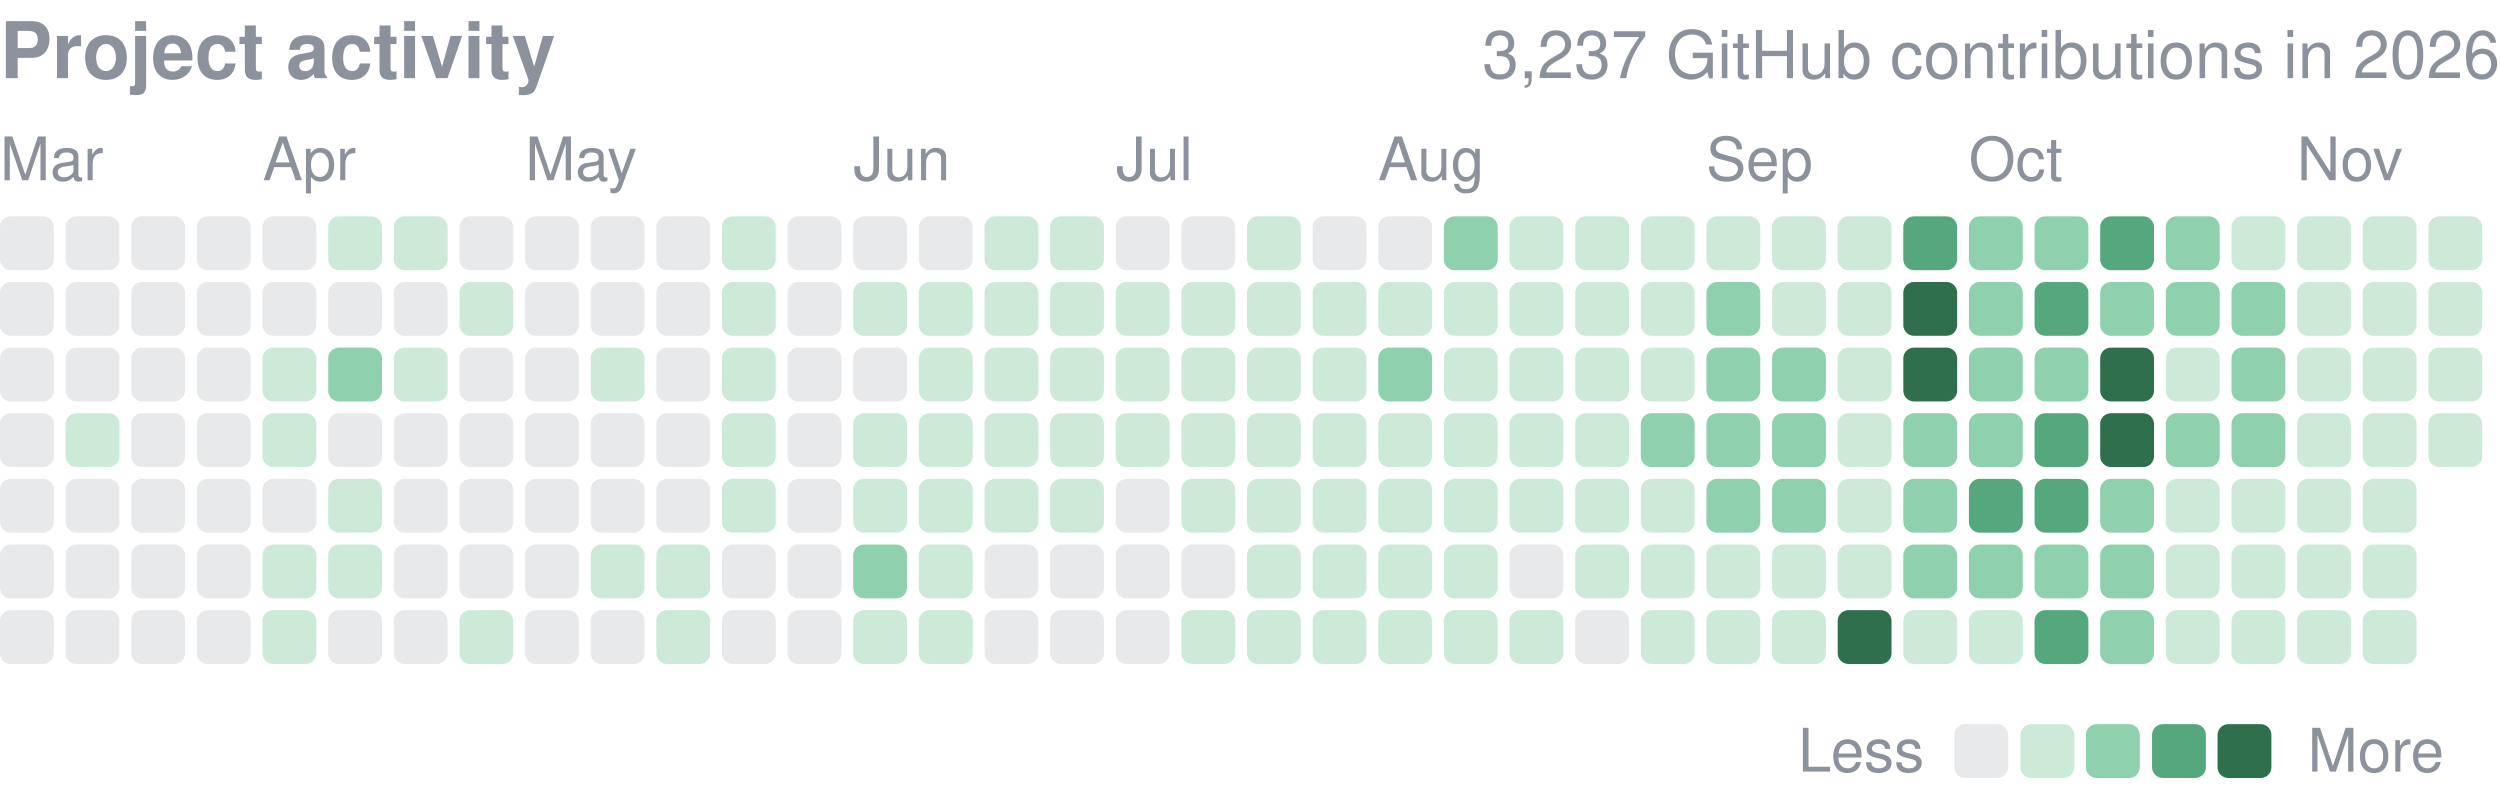
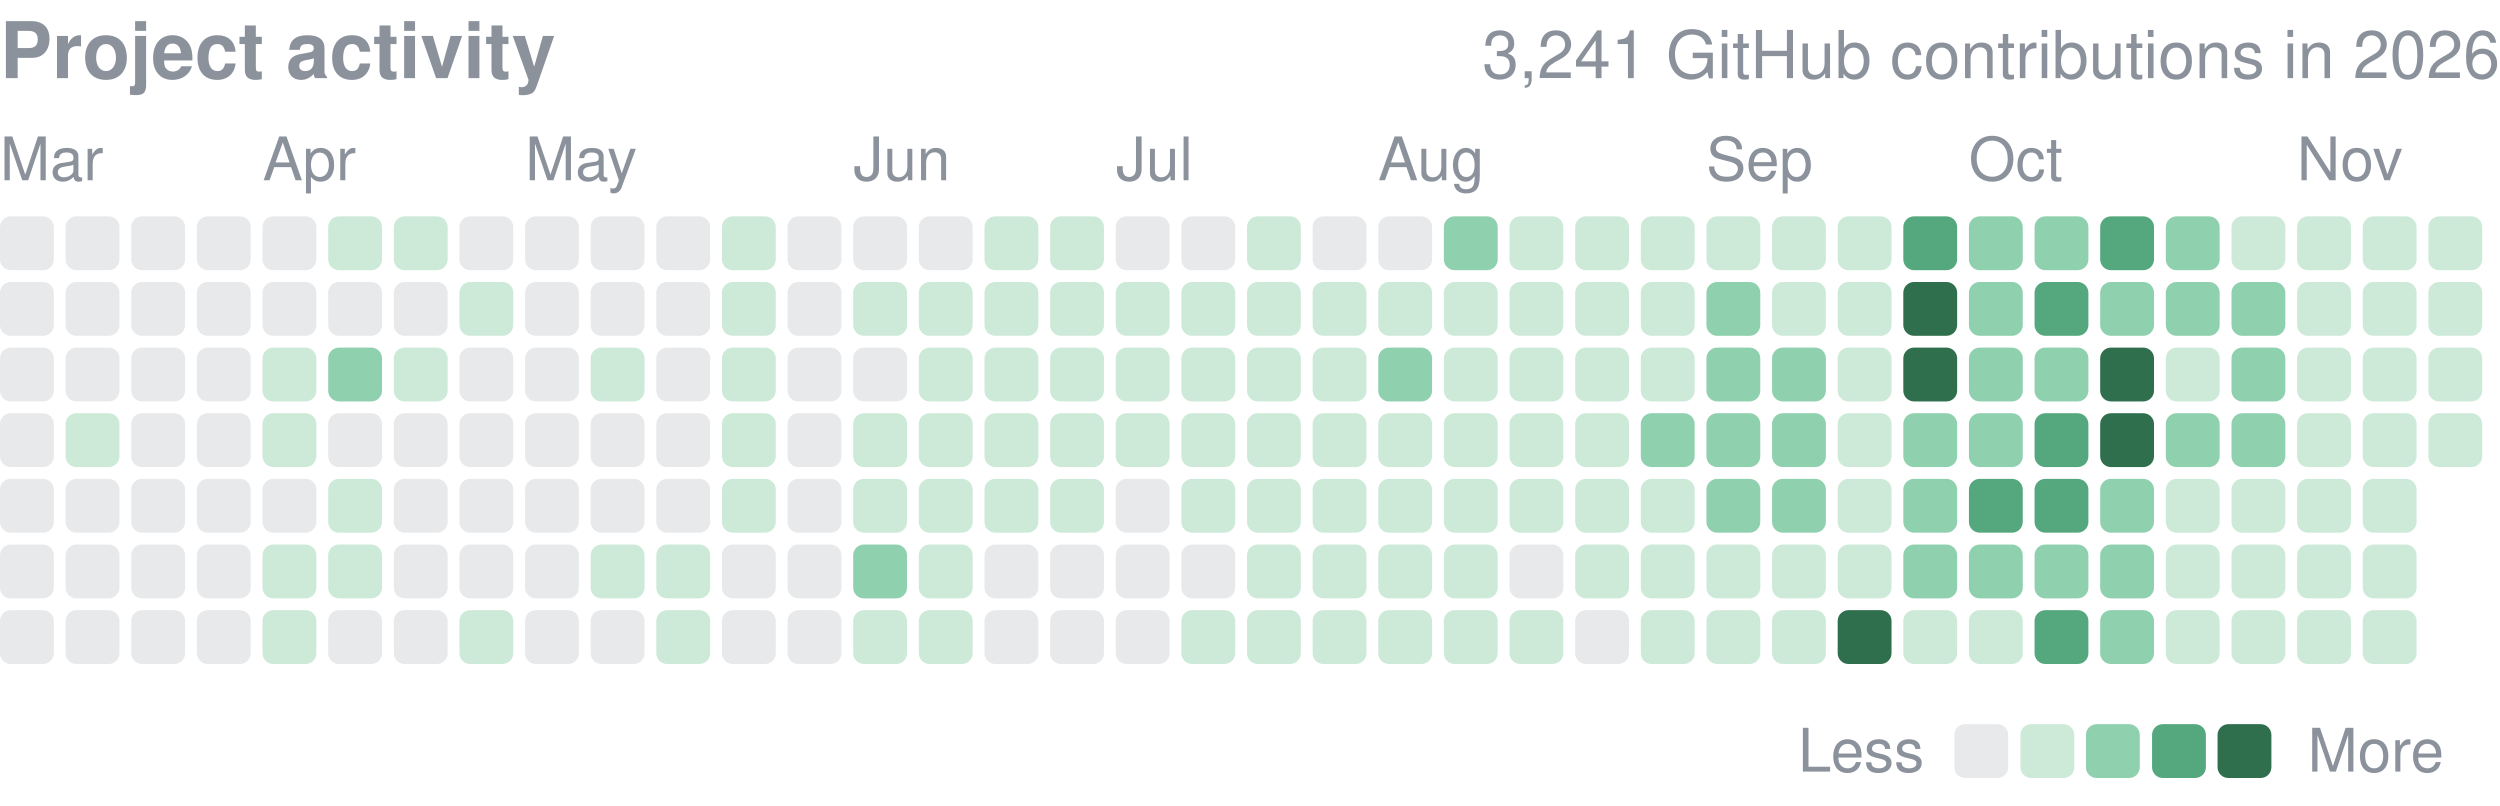
<svg xmlns="http://www.w3.org/2000/svg" width="416" height="134" viewBox="0 0 416 134" role="img" aria-label="yjinyoo GitHub contributions per day in 2026">
  <style>text{font-family:-apple-system,BlinkMacSystemFont,"Segoe UI",Helvetica,Arial,sans-serif}</style>
  <text x="0" y="13" font-size="13" font-weight="600" fill="#8b929c">Project activity</text>
-   <text x="416" y="13" font-size="11" fill="#8b929c" text-anchor="end">3,237 GitHub contributions in 2026</text>
+   <text x="416" y="13" font-size="11" fill="#8b929c" text-anchor="end">3,241 GitHub contributions in 2026</text>
  <text x="0.0" y="30" font-size="10" fill="#8b929c">Mar</text>
  <text x="43.7" y="30" font-size="10" fill="#8b929c">Apr</text>
  <text x="87.4" y="30" font-size="10" fill="#8b929c">May</text>
  <text x="142.0" y="30" font-size="10" fill="#8b929c">Jun</text>
  <text x="185.7" y="30" font-size="10" fill="#8b929c">Jul</text>
  <text x="229.3" y="30" font-size="10" fill="#8b929c">Aug</text>
  <text x="283.9" y="30" font-size="10" fill="#8b929c">Sep</text>
  <text x="327.6" y="30" font-size="10" fill="#8b929c">Oct</text>
  <text x="382.2" y="30" font-size="10" fill="#8b929c">Nov</text>
  <rect x="0.00" y="36.00" width="8.96" height="8.96" rx="1.79" fill="#8b929c" opacity="0.2" />
  <rect x="0.00" y="46.92" width="8.96" height="8.96" rx="1.79" fill="#8b929c" opacity="0.2" />
  <rect x="0.00" y="57.84" width="8.96" height="8.96" rx="1.79" fill="#8b929c" opacity="0.2" />
  <rect x="0.00" y="68.76" width="8.96" height="8.96" rx="1.79" fill="#8b929c" opacity="0.2" />
  <rect x="0.00" y="79.68" width="8.96" height="8.96" rx="1.79" fill="#8b929c" opacity="0.2" />
  <rect x="0.00" y="90.61" width="8.96" height="8.96" rx="1.79" fill="#8b929c" opacity="0.2" />
  <rect x="0.00" y="101.53" width="8.96" height="8.96" rx="1.79" fill="#8b929c" opacity="0.2" />
  <rect x="10.92" y="36.00" width="8.96" height="8.96" rx="1.79" fill="#8b929c" opacity="0.2" />
  <rect x="10.92" y="46.92" width="8.96" height="8.96" rx="1.79" fill="#8b929c" opacity="0.2" />
  <rect x="10.92" y="57.84" width="8.96" height="8.96" rx="1.79" fill="#8b929c" opacity="0.2" />
  <rect x="10.92" y="68.76" width="8.96" height="8.96" rx="1.79" fill="#cdead9" />
  <rect x="10.92" y="79.68" width="8.96" height="8.96" rx="1.79" fill="#8b929c" opacity="0.2" />
  <rect x="10.92" y="90.61" width="8.96" height="8.96" rx="1.79" fill="#8b929c" opacity="0.2" />
  <rect x="10.92" y="101.53" width="8.96" height="8.96" rx="1.79" fill="#8b929c" opacity="0.2" />
  <rect x="21.84" y="36.00" width="8.96" height="8.96" rx="1.79" fill="#8b929c" opacity="0.2" />
  <rect x="21.84" y="46.92" width="8.96" height="8.96" rx="1.79" fill="#8b929c" opacity="0.2" />
  <rect x="21.84" y="57.84" width="8.96" height="8.96" rx="1.79" fill="#8b929c" opacity="0.2" />
  <rect x="21.84" y="68.76" width="8.96" height="8.96" rx="1.79" fill="#8b929c" opacity="0.2" />
  <rect x="21.84" y="79.68" width="8.96" height="8.96" rx="1.79" fill="#8b929c" opacity="0.2" />
  <rect x="21.84" y="90.61" width="8.96" height="8.96" rx="1.79" fill="#8b929c" opacity="0.2" />
  <rect x="21.84" y="101.53" width="8.96" height="8.96" rx="1.79" fill="#8b929c" opacity="0.2" />
  <rect x="32.76" y="36.00" width="8.96" height="8.96" rx="1.79" fill="#8b929c" opacity="0.2" />
  <rect x="32.76" y="46.92" width="8.96" height="8.96" rx="1.79" fill="#8b929c" opacity="0.2" />
  <rect x="32.76" y="57.84" width="8.96" height="8.96" rx="1.79" fill="#8b929c" opacity="0.2" />
  <rect x="32.76" y="68.76" width="8.96" height="8.96" rx="1.79" fill="#8b929c" opacity="0.2" />
  <rect x="32.76" y="79.68" width="8.96" height="8.96" rx="1.79" fill="#8b929c" opacity="0.2" />
  <rect x="32.76" y="90.61" width="8.96" height="8.96" rx="1.79" fill="#8b929c" opacity="0.2" />
  <rect x="32.76" y="101.53" width="8.96" height="8.96" rx="1.79" fill="#8b929c" opacity="0.2" />
  <rect x="43.68" y="36.00" width="8.96" height="8.96" rx="1.79" fill="#8b929c" opacity="0.2" />
  <rect x="43.68" y="46.92" width="8.96" height="8.96" rx="1.79" fill="#8b929c" opacity="0.2" />
  <rect x="43.68" y="57.84" width="8.96" height="8.96" rx="1.79" fill="#cdead9" />
  <rect x="43.68" y="68.76" width="8.96" height="8.96" rx="1.79" fill="#cdead9" />
  <rect x="43.68" y="79.68" width="8.96" height="8.96" rx="1.79" fill="#8b929c" opacity="0.2" />
  <rect x="43.68" y="90.61" width="8.96" height="8.96" rx="1.79" fill="#cdead9" />
  <rect x="43.68" y="101.53" width="8.96" height="8.96" rx="1.79" fill="#cdead9" />
  <rect x="54.61" y="36.00" width="8.96" height="8.96" rx="1.79" fill="#cdead9" />
  <rect x="54.61" y="46.92" width="8.96" height="8.96" rx="1.79" fill="#8b929c" opacity="0.2" />
  <rect x="54.61" y="57.84" width="8.96" height="8.96" rx="1.79" fill="#8fd0ae" />
  <rect x="54.61" y="68.76" width="8.96" height="8.96" rx="1.79" fill="#8b929c" opacity="0.2" />
  <rect x="54.61" y="79.68" width="8.96" height="8.96" rx="1.79" fill="#cdead9" />
  <rect x="54.61" y="90.61" width="8.96" height="8.96" rx="1.79" fill="#cdead9" />
  <rect x="54.61" y="101.53" width="8.96" height="8.96" rx="1.79" fill="#8b929c" opacity="0.2" />
  <rect x="65.53" y="36.00" width="8.96" height="8.96" rx="1.79" fill="#cdead9" />
  <rect x="65.53" y="46.92" width="8.96" height="8.96" rx="1.79" fill="#8b929c" opacity="0.2" />
  <rect x="65.53" y="57.84" width="8.96" height="8.96" rx="1.79" fill="#cdead9" />
  <rect x="65.53" y="68.76" width="8.96" height="8.96" rx="1.79" fill="#8b929c" opacity="0.2" />
  <rect x="65.53" y="79.68" width="8.96" height="8.96" rx="1.79" fill="#8b929c" opacity="0.2" />
  <rect x="65.53" y="90.61" width="8.96" height="8.96" rx="1.79" fill="#8b929c" opacity="0.2" />
  <rect x="65.53" y="101.53" width="8.96" height="8.96" rx="1.79" fill="#8b929c" opacity="0.2" />
  <rect x="76.45" y="36.00" width="8.96" height="8.96" rx="1.79" fill="#8b929c" opacity="0.2" />
  <rect x="76.45" y="46.92" width="8.96" height="8.96" rx="1.79" fill="#cdead9" />
  <rect x="76.45" y="57.84" width="8.96" height="8.96" rx="1.79" fill="#8b929c" opacity="0.2" />
  <rect x="76.45" y="68.76" width="8.96" height="8.96" rx="1.79" fill="#8b929c" opacity="0.2" />
  <rect x="76.45" y="79.68" width="8.96" height="8.96" rx="1.79" fill="#8b929c" opacity="0.2" />
  <rect x="76.45" y="90.61" width="8.96" height="8.96" rx="1.79" fill="#8b929c" opacity="0.2" />
  <rect x="76.45" y="101.53" width="8.96" height="8.96" rx="1.79" fill="#cdead9" />
  <rect x="87.37" y="36.00" width="8.96" height="8.96" rx="1.79" fill="#8b929c" opacity="0.2" />
  <rect x="87.37" y="46.92" width="8.96" height="8.96" rx="1.79" fill="#8b929c" opacity="0.2" />
  <rect x="87.37" y="57.84" width="8.96" height="8.96" rx="1.79" fill="#8b929c" opacity="0.2" />
  <rect x="87.37" y="68.76" width="8.96" height="8.96" rx="1.79" fill="#8b929c" opacity="0.2" />
  <rect x="87.37" y="79.68" width="8.96" height="8.96" rx="1.79" fill="#8b929c" opacity="0.2" />
  <rect x="87.37" y="90.61" width="8.96" height="8.96" rx="1.79" fill="#8b929c" opacity="0.2" />
  <rect x="87.37" y="101.53" width="8.96" height="8.96" rx="1.79" fill="#8b929c" opacity="0.2" />
  <rect x="98.29" y="36.00" width="8.96" height="8.96" rx="1.79" fill="#8b929c" opacity="0.2" />
  <rect x="98.29" y="46.92" width="8.96" height="8.96" rx="1.79" fill="#8b929c" opacity="0.2" />
  <rect x="98.29" y="57.84" width="8.96" height="8.96" rx="1.79" fill="#cdead9" />
  <rect x="98.29" y="68.76" width="8.96" height="8.96" rx="1.79" fill="#8b929c" opacity="0.2" />
  <rect x="98.29" y="79.68" width="8.96" height="8.96" rx="1.79" fill="#8b929c" opacity="0.2" />
  <rect x="98.29" y="90.61" width="8.96" height="8.96" rx="1.79" fill="#cdead9" />
  <rect x="98.29" y="101.53" width="8.96" height="8.96" rx="1.79" fill="#8b929c" opacity="0.2" />
  <rect x="109.21" y="36.00" width="8.96" height="8.96" rx="1.79" fill="#8b929c" opacity="0.2" />
  <rect x="109.21" y="46.92" width="8.96" height="8.96" rx="1.79" fill="#8b929c" opacity="0.2" />
  <rect x="109.21" y="57.84" width="8.96" height="8.96" rx="1.79" fill="#8b929c" opacity="0.2" />
  <rect x="109.21" y="68.76" width="8.96" height="8.96" rx="1.79" fill="#8b929c" opacity="0.2" />
  <rect x="109.21" y="79.68" width="8.96" height="8.96" rx="1.79" fill="#8b929c" opacity="0.2" />
  <rect x="109.21" y="90.61" width="8.96" height="8.96" rx="1.79" fill="#cdead9" />
  <rect x="109.21" y="101.53" width="8.96" height="8.96" rx="1.79" fill="#cdead9" />
  <rect x="120.13" y="36.00" width="8.96" height="8.96" rx="1.79" fill="#cdead9" />
  <rect x="120.13" y="46.92" width="8.96" height="8.96" rx="1.79" fill="#cdead9" />
  <rect x="120.13" y="57.84" width="8.96" height="8.96" rx="1.79" fill="#cdead9" />
  <rect x="120.13" y="68.76" width="8.96" height="8.96" rx="1.79" fill="#cdead9" />
  <rect x="120.13" y="79.68" width="8.96" height="8.96" rx="1.79" fill="#cdead9" />
  <rect x="120.13" y="90.61" width="8.96" height="8.96" rx="1.79" fill="#8b929c" opacity="0.2" />
  <rect x="120.13" y="101.53" width="8.96" height="8.96" rx="1.79" fill="#8b929c" opacity="0.2" />
  <rect x="131.05" y="36.00" width="8.96" height="8.96" rx="1.79" fill="#8b929c" opacity="0.2" />
  <rect x="131.05" y="46.92" width="8.96" height="8.96" rx="1.79" fill="#8b929c" opacity="0.2" />
  <rect x="131.05" y="57.84" width="8.96" height="8.96" rx="1.79" fill="#8b929c" opacity="0.2" />
  <rect x="131.05" y="68.76" width="8.96" height="8.96" rx="1.79" fill="#8b929c" opacity="0.2" />
  <rect x="131.05" y="79.68" width="8.96" height="8.96" rx="1.79" fill="#8b929c" opacity="0.2" />
  <rect x="131.05" y="90.61" width="8.96" height="8.96" rx="1.79" fill="#8b929c" opacity="0.2" />
  <rect x="131.05" y="101.53" width="8.96" height="8.96" rx="1.79" fill="#8b929c" opacity="0.2" />
  <rect x="141.97" y="36.00" width="8.96" height="8.96" rx="1.79" fill="#8b929c" opacity="0.2" />
  <rect x="141.97" y="46.92" width="8.96" height="8.96" rx="1.79" fill="#cdead9" />
  <rect x="141.97" y="57.84" width="8.96" height="8.96" rx="1.79" fill="#8b929c" opacity="0.2" />
  <rect x="141.97" y="68.76" width="8.96" height="8.96" rx="1.79" fill="#cdead9" />
  <rect x="141.97" y="79.68" width="8.96" height="8.96" rx="1.79" fill="#cdead9" />
  <rect x="141.97" y="90.61" width="8.96" height="8.96" rx="1.79" fill="#8fd0ae" />
  <rect x="141.97" y="101.53" width="8.96" height="8.96" rx="1.79" fill="#cdead9" />
  <rect x="152.89" y="36.00" width="8.96" height="8.96" rx="1.79" fill="#8b929c" opacity="0.2" />
  <rect x="152.89" y="46.92" width="8.96" height="8.96" rx="1.79" fill="#cdead9" />
  <rect x="152.89" y="57.84" width="8.96" height="8.96" rx="1.79" fill="#cdead9" />
  <rect x="152.89" y="68.76" width="8.96" height="8.96" rx="1.79" fill="#cdead9" />
  <rect x="152.89" y="79.68" width="8.96" height="8.96" rx="1.79" fill="#cdead9" />
  <rect x="152.89" y="90.61" width="8.96" height="8.96" rx="1.79" fill="#cdead9" />
  <rect x="152.89" y="101.53" width="8.96" height="8.96" rx="1.79" fill="#cdead9" />
  <rect x="163.82" y="36.00" width="8.96" height="8.96" rx="1.79" fill="#cdead9" />
  <rect x="163.82" y="46.92" width="8.96" height="8.96" rx="1.79" fill="#cdead9" />
  <rect x="163.82" y="57.84" width="8.96" height="8.96" rx="1.79" fill="#cdead9" />
  <rect x="163.82" y="68.76" width="8.96" height="8.96" rx="1.79" fill="#cdead9" />
  <rect x="163.82" y="79.68" width="8.96" height="8.96" rx="1.79" fill="#cdead9" />
  <rect x="163.82" y="90.61" width="8.96" height="8.96" rx="1.79" fill="#8b929c" opacity="0.2" />
  <rect x="163.82" y="101.53" width="8.96" height="8.96" rx="1.79" fill="#8b929c" opacity="0.2" />
  <rect x="174.74" y="36.00" width="8.96" height="8.96" rx="1.79" fill="#cdead9" />
  <rect x="174.74" y="46.92" width="8.96" height="8.96" rx="1.79" fill="#cdead9" />
  <rect x="174.74" y="57.84" width="8.96" height="8.96" rx="1.79" fill="#cdead9" />
  <rect x="174.74" y="68.76" width="8.96" height="8.96" rx="1.79" fill="#cdead9" />
  <rect x="174.74" y="79.68" width="8.96" height="8.96" rx="1.79" fill="#cdead9" />
  <rect x="174.74" y="90.61" width="8.96" height="8.96" rx="1.79" fill="#8b929c" opacity="0.2" />
  <rect x="174.74" y="101.53" width="8.96" height="8.96" rx="1.79" fill="#8b929c" opacity="0.2" />
  <rect x="185.66" y="36.00" width="8.96" height="8.96" rx="1.79" fill="#8b929c" opacity="0.2" />
  <rect x="185.66" y="46.92" width="8.96" height="8.96" rx="1.79" fill="#cdead9" />
  <rect x="185.66" y="57.84" width="8.96" height="8.96" rx="1.79" fill="#cdead9" />
  <rect x="185.66" y="68.76" width="8.96" height="8.96" rx="1.79" fill="#cdead9" />
  <rect x="185.66" y="79.68" width="8.96" height="8.96" rx="1.79" fill="#8b929c" opacity="0.2" />
  <rect x="185.66" y="90.61" width="8.96" height="8.96" rx="1.79" fill="#8b929c" opacity="0.2" />
  <rect x="185.66" y="101.53" width="8.96" height="8.96" rx="1.79" fill="#8b929c" opacity="0.2" />
  <rect x="196.58" y="36.00" width="8.96" height="8.96" rx="1.79" fill="#8b929c" opacity="0.2" />
  <rect x="196.58" y="46.92" width="8.96" height="8.96" rx="1.79" fill="#cdead9" />
  <rect x="196.58" y="57.84" width="8.96" height="8.96" rx="1.79" fill="#cdead9" />
  <rect x="196.58" y="68.76" width="8.96" height="8.96" rx="1.79" fill="#cdead9" />
  <rect x="196.58" y="79.68" width="8.96" height="8.96" rx="1.79" fill="#cdead9" />
  <rect x="196.58" y="90.61" width="8.96" height="8.96" rx="1.79" fill="#8b929c" opacity="0.2" />
  <rect x="196.58" y="101.53" width="8.96" height="8.96" rx="1.79" fill="#cdead9" />
  <rect x="207.50" y="36.00" width="8.96" height="8.96" rx="1.79" fill="#cdead9" />
  <rect x="207.50" y="46.92" width="8.96" height="8.96" rx="1.79" fill="#cdead9" />
  <rect x="207.50" y="57.84" width="8.96" height="8.96" rx="1.79" fill="#cdead9" />
  <rect x="207.50" y="68.76" width="8.96" height="8.96" rx="1.79" fill="#cdead9" />
  <rect x="207.50" y="79.68" width="8.96" height="8.96" rx="1.79" fill="#cdead9" />
  <rect x="207.50" y="90.61" width="8.96" height="8.96" rx="1.79" fill="#cdead9" />
  <rect x="207.50" y="101.53" width="8.96" height="8.96" rx="1.79" fill="#cdead9" />
  <rect x="218.42" y="36.00" width="8.96" height="8.96" rx="1.79" fill="#8b929c" opacity="0.2" />
  <rect x="218.42" y="46.92" width="8.96" height="8.96" rx="1.79" fill="#cdead9" />
  <rect x="218.42" y="57.84" width="8.96" height="8.96" rx="1.79" fill="#cdead9" />
  <rect x="218.42" y="68.76" width="8.96" height="8.96" rx="1.79" fill="#cdead9" />
  <rect x="218.42" y="79.68" width="8.96" height="8.96" rx="1.79" fill="#cdead9" />
  <rect x="218.42" y="90.61" width="8.96" height="8.96" rx="1.79" fill="#cdead9" />
  <rect x="218.42" y="101.53" width="8.96" height="8.96" rx="1.79" fill="#cdead9" />
  <rect x="229.34" y="36.00" width="8.96" height="8.96" rx="1.79" fill="#8b929c" opacity="0.2" />
  <rect x="229.34" y="46.92" width="8.96" height="8.96" rx="1.79" fill="#cdead9" />
  <rect x="229.34" y="57.84" width="8.96" height="8.96" rx="1.79" fill="#8fd0ae" />
  <rect x="229.34" y="68.76" width="8.96" height="8.96" rx="1.79" fill="#cdead9" />
  <rect x="229.34" y="79.68" width="8.96" height="8.96" rx="1.79" fill="#cdead9" />
  <rect x="229.34" y="90.61" width="8.96" height="8.96" rx="1.79" fill="#cdead9" />
  <rect x="229.34" y="101.53" width="8.96" height="8.96" rx="1.79" fill="#cdead9" />
  <rect x="240.26" y="36.00" width="8.96" height="8.96" rx="1.79" fill="#8fd0ae" />
  <rect x="240.26" y="46.92" width="8.96" height="8.96" rx="1.79" fill="#cdead9" />
  <rect x="240.26" y="57.84" width="8.96" height="8.96" rx="1.79" fill="#cdead9" />
  <rect x="240.26" y="68.76" width="8.96" height="8.96" rx="1.79" fill="#cdead9" />
  <rect x="240.26" y="79.68" width="8.96" height="8.96" rx="1.79" fill="#cdead9" />
  <rect x="240.26" y="90.61" width="8.96" height="8.96" rx="1.79" fill="#cdead9" />
  <rect x="240.26" y="101.53" width="8.96" height="8.96" rx="1.79" fill="#cdead9" />
  <rect x="251.18" y="36.00" width="8.96" height="8.96" rx="1.79" fill="#cdead9" />
  <rect x="251.18" y="46.92" width="8.96" height="8.96" rx="1.79" fill="#cdead9" />
  <rect x="251.18" y="57.84" width="8.96" height="8.96" rx="1.79" fill="#cdead9" />
  <rect x="251.18" y="68.76" width="8.96" height="8.96" rx="1.79" fill="#cdead9" />
  <rect x="251.18" y="79.68" width="8.96" height="8.96" rx="1.79" fill="#cdead9" />
  <rect x="251.18" y="90.61" width="8.96" height="8.96" rx="1.79" fill="#8b929c" opacity="0.2" />
  <rect x="251.18" y="101.53" width="8.96" height="8.96" rx="1.79" fill="#cdead9" />
  <rect x="262.11" y="36.00" width="8.96" height="8.96" rx="1.79" fill="#cdead9" />
  <rect x="262.11" y="46.92" width="8.96" height="8.96" rx="1.79" fill="#cdead9" />
  <rect x="262.11" y="57.84" width="8.96" height="8.96" rx="1.79" fill="#cdead9" />
  <rect x="262.11" y="68.76" width="8.96" height="8.96" rx="1.79" fill="#cdead9" />
  <rect x="262.11" y="79.68" width="8.96" height="8.96" rx="1.79" fill="#cdead9" />
  <rect x="262.11" y="90.61" width="8.96" height="8.96" rx="1.79" fill="#cdead9" />
  <rect x="262.11" y="101.53" width="8.96" height="8.96" rx="1.79" fill="#8b929c" opacity="0.2" />
  <rect x="273.03" y="36.00" width="8.96" height="8.96" rx="1.79" fill="#cdead9" />
  <rect x="273.03" y="46.92" width="8.96" height="8.96" rx="1.79" fill="#cdead9" />
  <rect x="273.03" y="57.84" width="8.96" height="8.96" rx="1.79" fill="#cdead9" />
  <rect x="273.03" y="68.76" width="8.96" height="8.96" rx="1.79" fill="#8fd0ae" />
  <rect x="273.03" y="79.68" width="8.96" height="8.96" rx="1.79" fill="#cdead9" />
  <rect x="273.03" y="90.61" width="8.96" height="8.96" rx="1.79" fill="#cdead9" />
  <rect x="273.03" y="101.53" width="8.96" height="8.96" rx="1.79" fill="#cdead9" />
  <rect x="283.95" y="36.00" width="8.96" height="8.96" rx="1.79" fill="#cdead9" />
  <rect x="283.95" y="46.92" width="8.96" height="8.96" rx="1.79" fill="#8fd0ae" />
  <rect x="283.95" y="57.84" width="8.96" height="8.96" rx="1.79" fill="#8fd0ae" />
  <rect x="283.95" y="68.76" width="8.96" height="8.96" rx="1.79" fill="#8fd0ae" />
  <rect x="283.95" y="79.68" width="8.96" height="8.96" rx="1.79" fill="#8fd0ae" />
  <rect x="283.95" y="90.61" width="8.96" height="8.96" rx="1.79" fill="#cdead9" />
  <rect x="283.95" y="101.53" width="8.96" height="8.96" rx="1.79" fill="#cdead9" />
  <rect x="294.87" y="36.00" width="8.96" height="8.96" rx="1.79" fill="#cdead9" />
  <rect x="294.87" y="46.92" width="8.96" height="8.96" rx="1.79" fill="#cdead9" />
  <rect x="294.87" y="57.84" width="8.96" height="8.96" rx="1.79" fill="#8fd0ae" />
  <rect x="294.87" y="68.76" width="8.96" height="8.96" rx="1.79" fill="#8fd0ae" />
  <rect x="294.87" y="79.68" width="8.96" height="8.96" rx="1.79" fill="#8fd0ae" />
  <rect x="294.87" y="90.61" width="8.96" height="8.96" rx="1.79" fill="#cdead9" />
  <rect x="294.87" y="101.53" width="8.96" height="8.96" rx="1.79" fill="#cdead9" />
  <rect x="305.79" y="36.00" width="8.96" height="8.96" rx="1.79" fill="#cdead9" />
  <rect x="305.79" y="46.92" width="8.96" height="8.96" rx="1.79" fill="#cdead9" />
  <rect x="305.79" y="57.84" width="8.96" height="8.96" rx="1.79" fill="#cdead9" />
  <rect x="305.79" y="68.76" width="8.96" height="8.96" rx="1.79" fill="#cdead9" />
  <rect x="305.79" y="79.68" width="8.96" height="8.96" rx="1.79" fill="#cdead9" />
  <rect x="305.79" y="90.61" width="8.96" height="8.96" rx="1.79" fill="#cdead9" />
  <rect x="305.79" y="101.53" width="8.96" height="8.96" rx="1.79" fill="#2f6f4e" />
  <rect x="316.71" y="36.00" width="8.96" height="8.96" rx="1.79" fill="#55a87e" />
  <rect x="316.71" y="46.92" width="8.96" height="8.96" rx="1.79" fill="#2f6f4e" />
  <rect x="316.71" y="57.84" width="8.96" height="8.96" rx="1.79" fill="#2f6f4e" />
  <rect x="316.71" y="68.76" width="8.96" height="8.96" rx="1.79" fill="#8fd0ae" />
  <rect x="316.71" y="79.68" width="8.96" height="8.96" rx="1.79" fill="#8fd0ae" />
  <rect x="316.71" y="90.61" width="8.96" height="8.96" rx="1.79" fill="#8fd0ae" />
  <rect x="316.71" y="101.53" width="8.96" height="8.96" rx="1.79" fill="#cdead9" />
  <rect x="327.63" y="36.00" width="8.96" height="8.96" rx="1.79" fill="#8fd0ae" />
  <rect x="327.63" y="46.92" width="8.96" height="8.96" rx="1.79" fill="#8fd0ae" />
  <rect x="327.63" y="57.84" width="8.96" height="8.96" rx="1.79" fill="#8fd0ae" />
  <rect x="327.63" y="68.76" width="8.96" height="8.96" rx="1.79" fill="#8fd0ae" />
  <rect x="327.63" y="79.68" width="8.96" height="8.96" rx="1.79" fill="#55a87e" />
  <rect x="327.63" y="90.61" width="8.96" height="8.96" rx="1.79" fill="#8fd0ae" />
  <rect x="327.63" y="101.53" width="8.96" height="8.96" rx="1.79" fill="#cdead9" />
  <rect x="338.55" y="36.00" width="8.96" height="8.96" rx="1.79" fill="#8fd0ae" />
  <rect x="338.55" y="46.92" width="8.96" height="8.96" rx="1.79" fill="#55a87e" />
  <rect x="338.55" y="57.84" width="8.96" height="8.96" rx="1.79" fill="#8fd0ae" />
  <rect x="338.55" y="68.76" width="8.96" height="8.96" rx="1.79" fill="#55a87e" />
  <rect x="338.55" y="79.68" width="8.96" height="8.96" rx="1.79" fill="#55a87e" />
  <rect x="338.55" y="90.61" width="8.96" height="8.96" rx="1.79" fill="#8fd0ae" />
  <rect x="338.55" y="101.53" width="8.96" height="8.96" rx="1.79" fill="#55a87e" />
  <rect x="349.47" y="36.00" width="8.96" height="8.96" rx="1.79" fill="#55a87e" />
  <rect x="349.47" y="46.92" width="8.96" height="8.96" rx="1.79" fill="#8fd0ae" />
  <rect x="349.47" y="57.84" width="8.96" height="8.96" rx="1.79" fill="#2f6f4e" />
  <rect x="349.47" y="68.76" width="8.96" height="8.96" rx="1.79" fill="#2f6f4e" />
  <rect x="349.47" y="79.68" width="8.96" height="8.96" rx="1.79" fill="#8fd0ae" />
  <rect x="349.47" y="90.61" width="8.96" height="8.96" rx="1.79" fill="#8fd0ae" />
  <rect x="349.47" y="101.53" width="8.96" height="8.96" rx="1.79" fill="#8fd0ae" />
  <rect x="360.39" y="36.00" width="8.96" height="8.96" rx="1.79" fill="#8fd0ae" />
  <rect x="360.39" y="46.92" width="8.96" height="8.96" rx="1.79" fill="#8fd0ae" />
  <rect x="360.39" y="57.84" width="8.96" height="8.96" rx="1.79" fill="#cdead9" />
  <rect x="360.39" y="68.76" width="8.96" height="8.96" rx="1.79" fill="#8fd0ae" />
  <rect x="360.39" y="79.68" width="8.96" height="8.96" rx="1.79" fill="#cdead9" />
  <rect x="360.39" y="90.61" width="8.96" height="8.96" rx="1.79" fill="#cdead9" />
  <rect x="360.39" y="101.53" width="8.96" height="8.96" rx="1.79" fill="#cdead9" />
  <rect x="371.32" y="36.00" width="8.96" height="8.96" rx="1.79" fill="#cdead9" />
  <rect x="371.32" y="46.92" width="8.96" height="8.96" rx="1.79" fill="#8fd0ae" />
  <rect x="371.32" y="57.84" width="8.96" height="8.96" rx="1.79" fill="#8fd0ae" />
  <rect x="371.32" y="68.76" width="8.96" height="8.96" rx="1.79" fill="#8fd0ae" />
  <rect x="371.32" y="79.68" width="8.96" height="8.96" rx="1.79" fill="#cdead9" />
  <rect x="371.32" y="90.61" width="8.96" height="8.96" rx="1.79" fill="#cdead9" />
  <rect x="371.32" y="101.53" width="8.96" height="8.96" rx="1.79" fill="#cdead9" />
  <rect x="382.24" y="36.00" width="8.96" height="8.96" rx="1.79" fill="#cdead9" />
  <rect x="382.24" y="46.92" width="8.96" height="8.96" rx="1.79" fill="#cdead9" />
  <rect x="382.24" y="57.84" width="8.96" height="8.96" rx="1.79" fill="#cdead9" />
  <rect x="382.24" y="68.76" width="8.96" height="8.96" rx="1.79" fill="#cdead9" />
  <rect x="382.24" y="79.68" width="8.96" height="8.96" rx="1.79" fill="#cdead9" />
  <rect x="382.24" y="90.61" width="8.96" height="8.96" rx="1.79" fill="#cdead9" />
  <rect x="382.24" y="101.53" width="8.96" height="8.96" rx="1.79" fill="#cdead9" />
  <rect x="393.16" y="36.00" width="8.96" height="8.96" rx="1.79" fill="#cdead9" />
  <rect x="393.16" y="46.92" width="8.96" height="8.96" rx="1.79" fill="#cdead9" />
  <rect x="393.16" y="57.84" width="8.96" height="8.96" rx="1.79" fill="#cdead9" />
  <rect x="393.16" y="68.76" width="8.96" height="8.96" rx="1.79" fill="#cdead9" />
  <rect x="393.16" y="79.68" width="8.96" height="8.96" rx="1.79" fill="#cdead9" />
  <rect x="393.16" y="90.61" width="8.96" height="8.96" rx="1.79" fill="#cdead9" />
  <rect x="393.16" y="101.53" width="8.96" height="8.96" rx="1.79" fill="#cdead9" />
  <rect x="404.08" y="36.00" width="8.96" height="8.96" rx="1.79" fill="#cdead9" />
  <rect x="404.08" y="46.92" width="8.96" height="8.96" rx="1.79" fill="#cdead9" />
  <rect x="404.08" y="57.84" width="8.96" height="8.96" rx="1.79" fill="#cdead9" />
  <rect x="404.08" y="68.76" width="8.96" height="8.96" rx="1.79" fill="#cdead9" />
  <text x="299.2" y="128.4" font-size="10" fill="#8b929c">Less</text>
  <rect x="325.2" y="120.5" width="8.96" height="8.96" rx="1.79" fill="#8b929c" opacity="0.2" />
  <rect x="336.2" y="120.5" width="8.96" height="8.96" rx="1.79" fill="#cdead9" />
  <rect x="347.1" y="120.5" width="8.96" height="8.96" rx="1.79" fill="#8fd0ae" />
  <rect x="358.1" y="120.5" width="8.96" height="8.96" rx="1.79" fill="#55a87e" />
  <rect x="369.0" y="120.5" width="8.96" height="8.96" rx="1.79" fill="#2f6f4e" />
  <text x="384.0" y="128.4" font-size="10" fill="#8b929c">More</text>
</svg>
